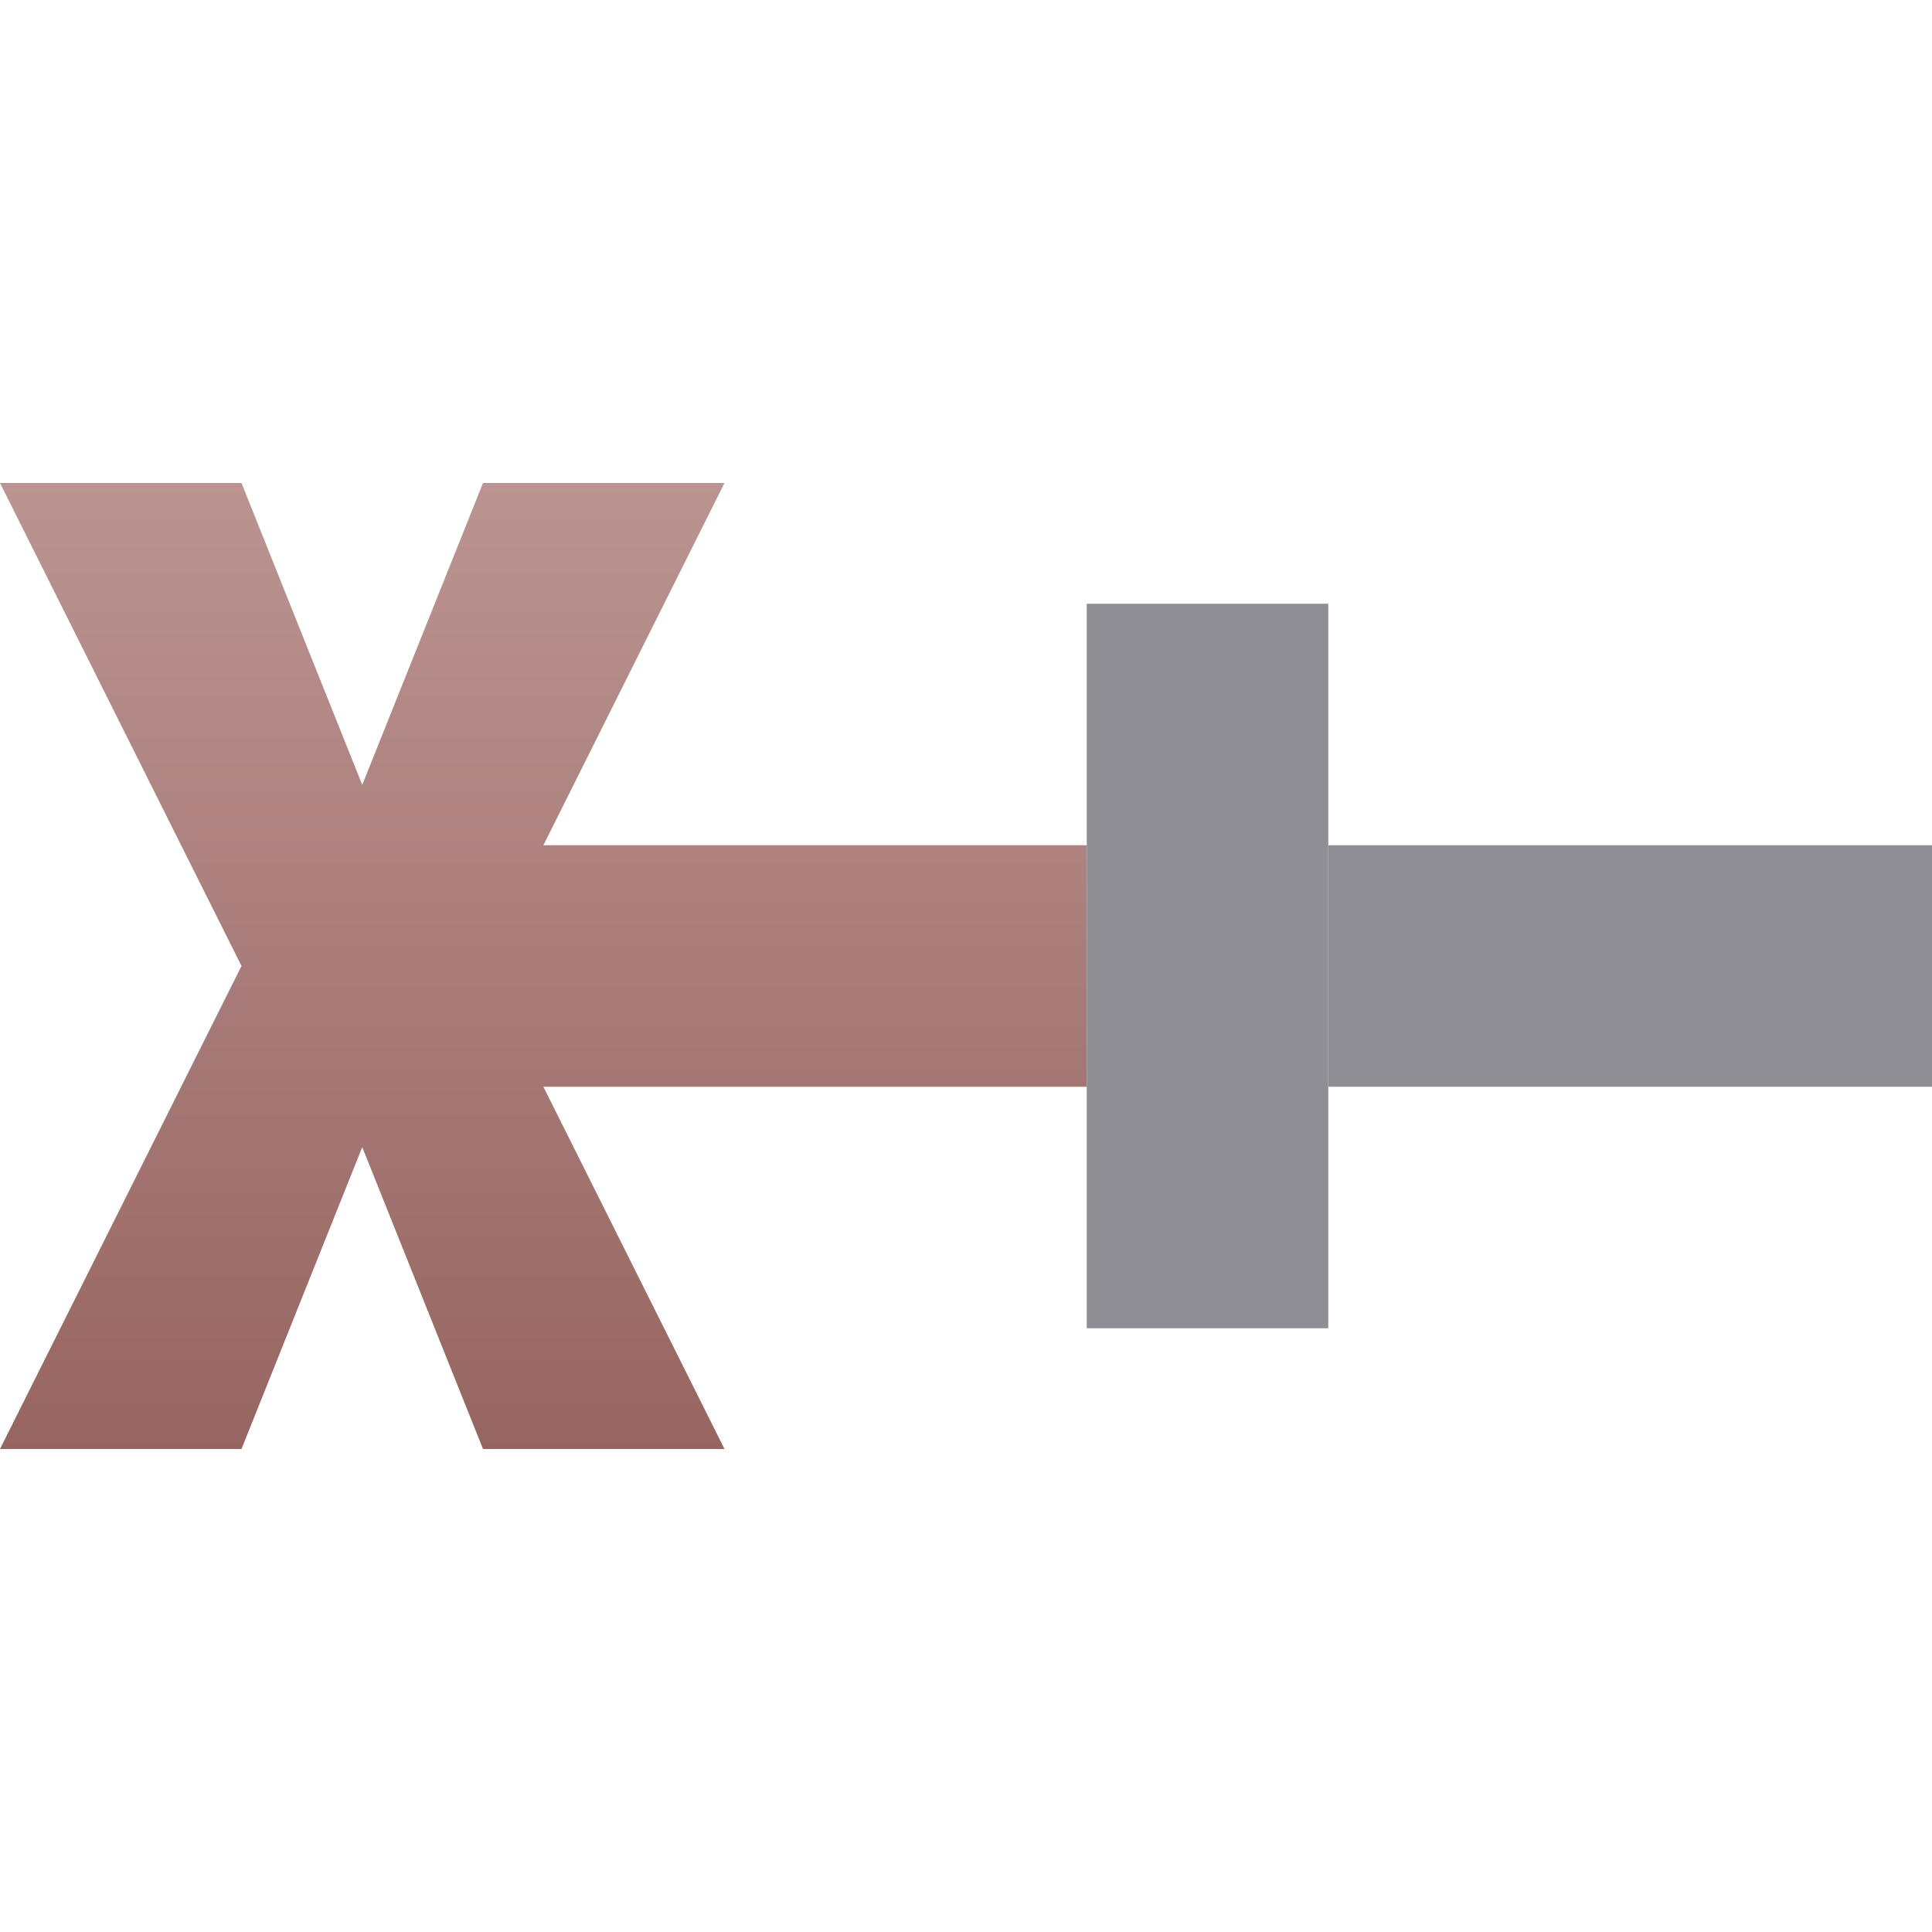
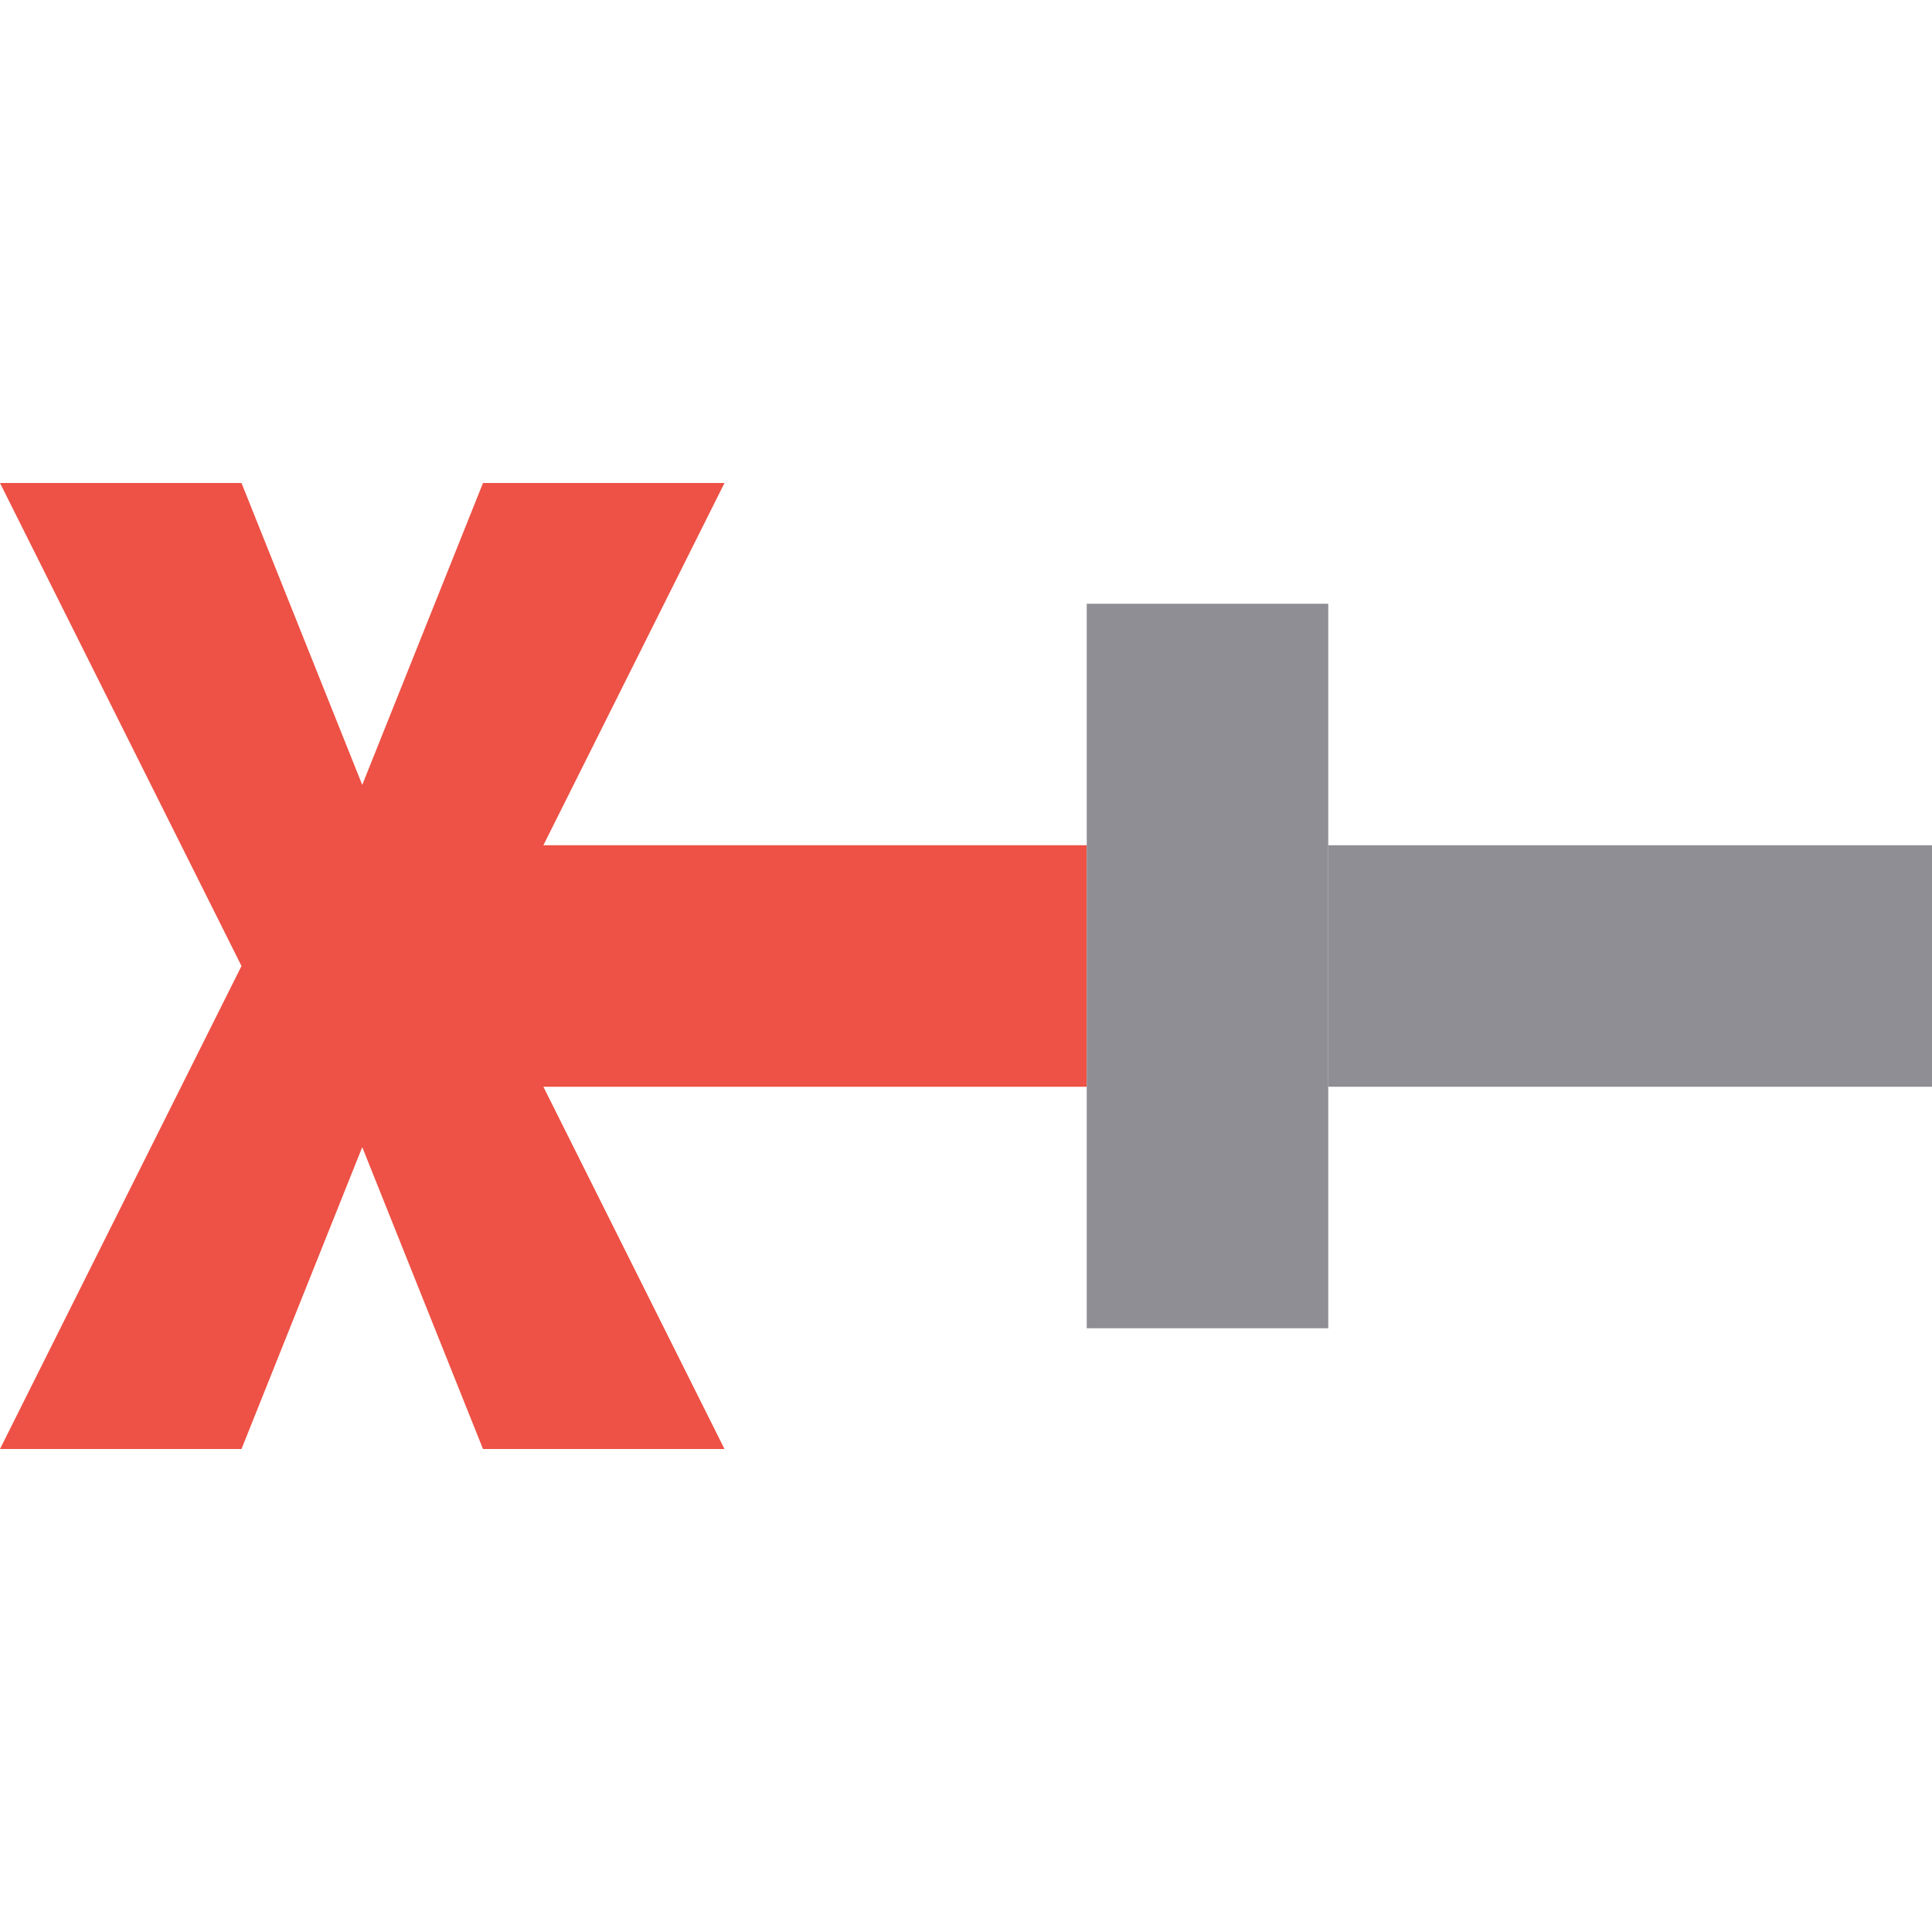
<svg xmlns="http://www.w3.org/2000/svg" fill="#E6E6EA" id="svg3039" width="16" height="16" version="1.1">
-   <defs>
-     <linearGradient id="cg0" x1="0" y1="0" x2="0" y2="1">
-       <stop offset="0" stop-color="#BB9492" />
-       <stop offset="1" stop-color="#976561" />
-     </linearGradient>
-   </defs>
  <g id="layer1" fill-rule="evenodd">
    <path id="path4181" transform="matrix(-1,0,0,1,16,0)" d="m0 7h5v2h-5z" fill="#8E8E94" />
-     <path id="path4185" transform="matrix(-1,0,0,1,16,0)" d="m7 9h4.5l-1.5 3h2l1-2.5 1 2.5h2l-2-4 2-4h-2l-1 2.5-1-2.5h-2l1.5 3h-4.5z" fill="url(#cg0)" />
+     <path id="path4185" transform="matrix(-1,0,0,1,16,0)" d="m7 9h4.5l-1.5 3h2l1-2.5 1 2.5h2l-2-4 2-4h-2l-1 2.5-1-2.5h-2l1.5 3h-4.5z" fill="#EE5145" />
    <path id="path4187" transform="matrix(-1,0,0,1,16,0)" d="m7 5v6h-2v-6z" fill="#8E8E94" />
  </g>
</svg>
